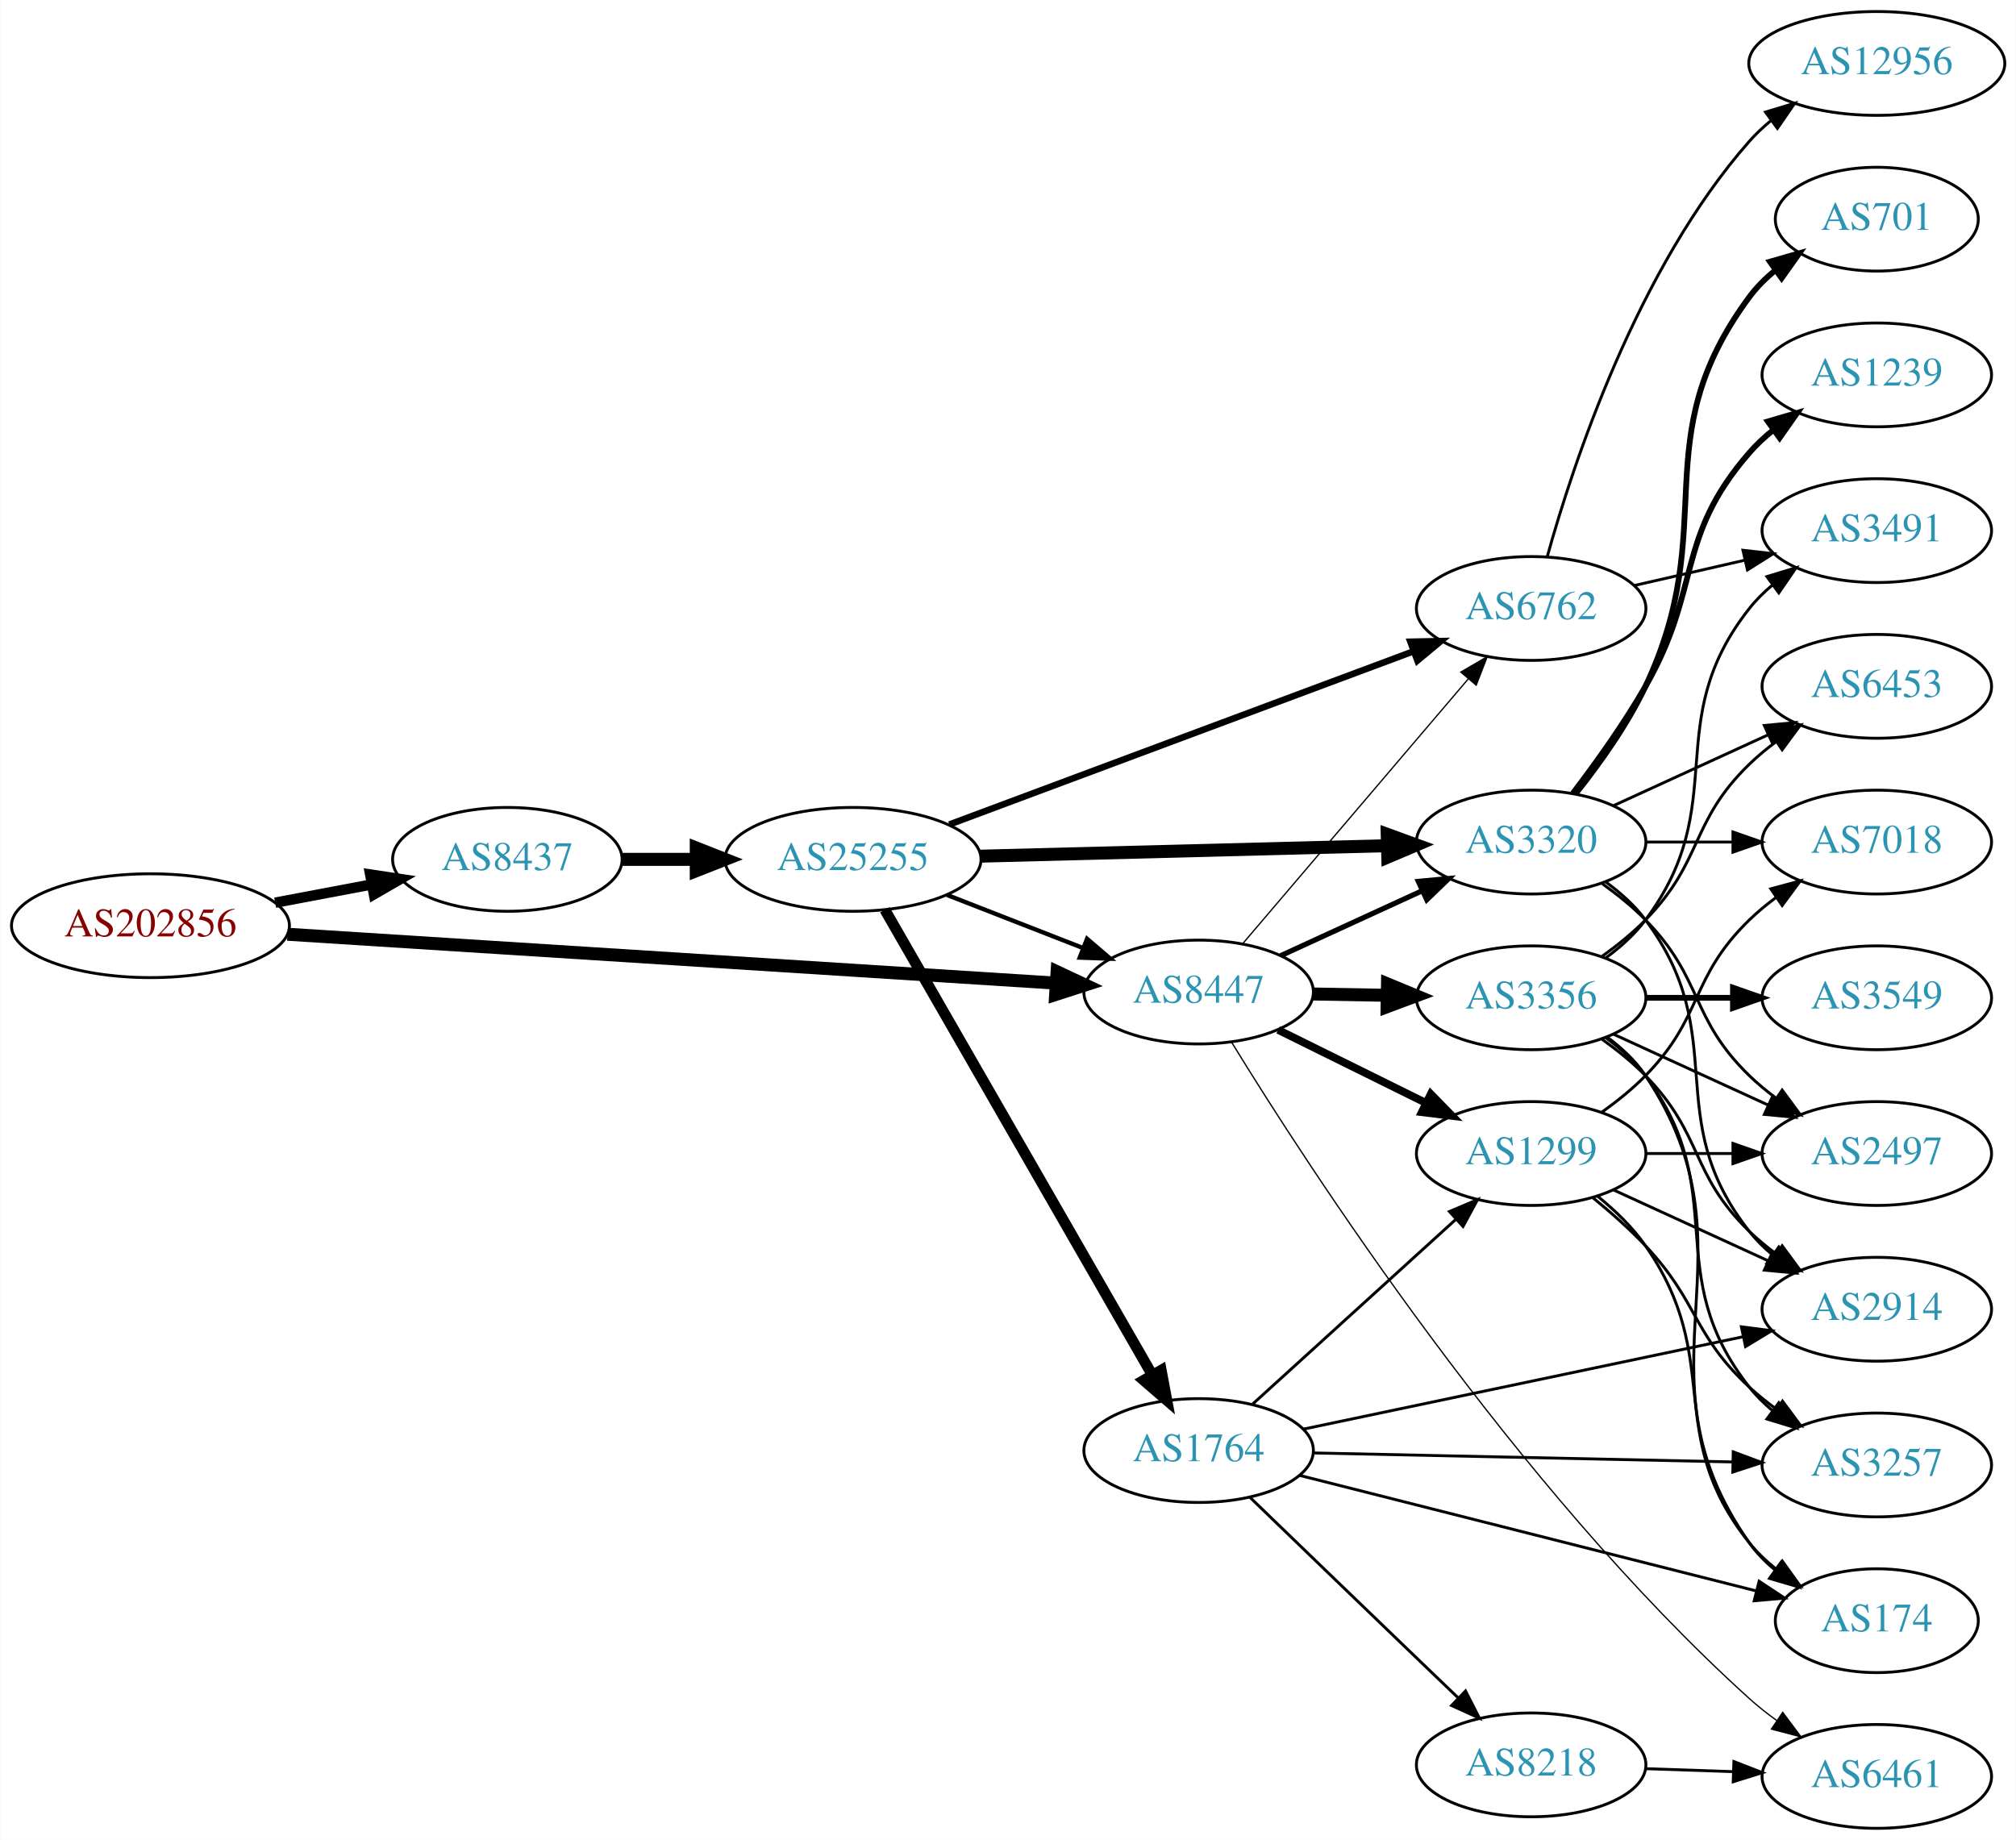
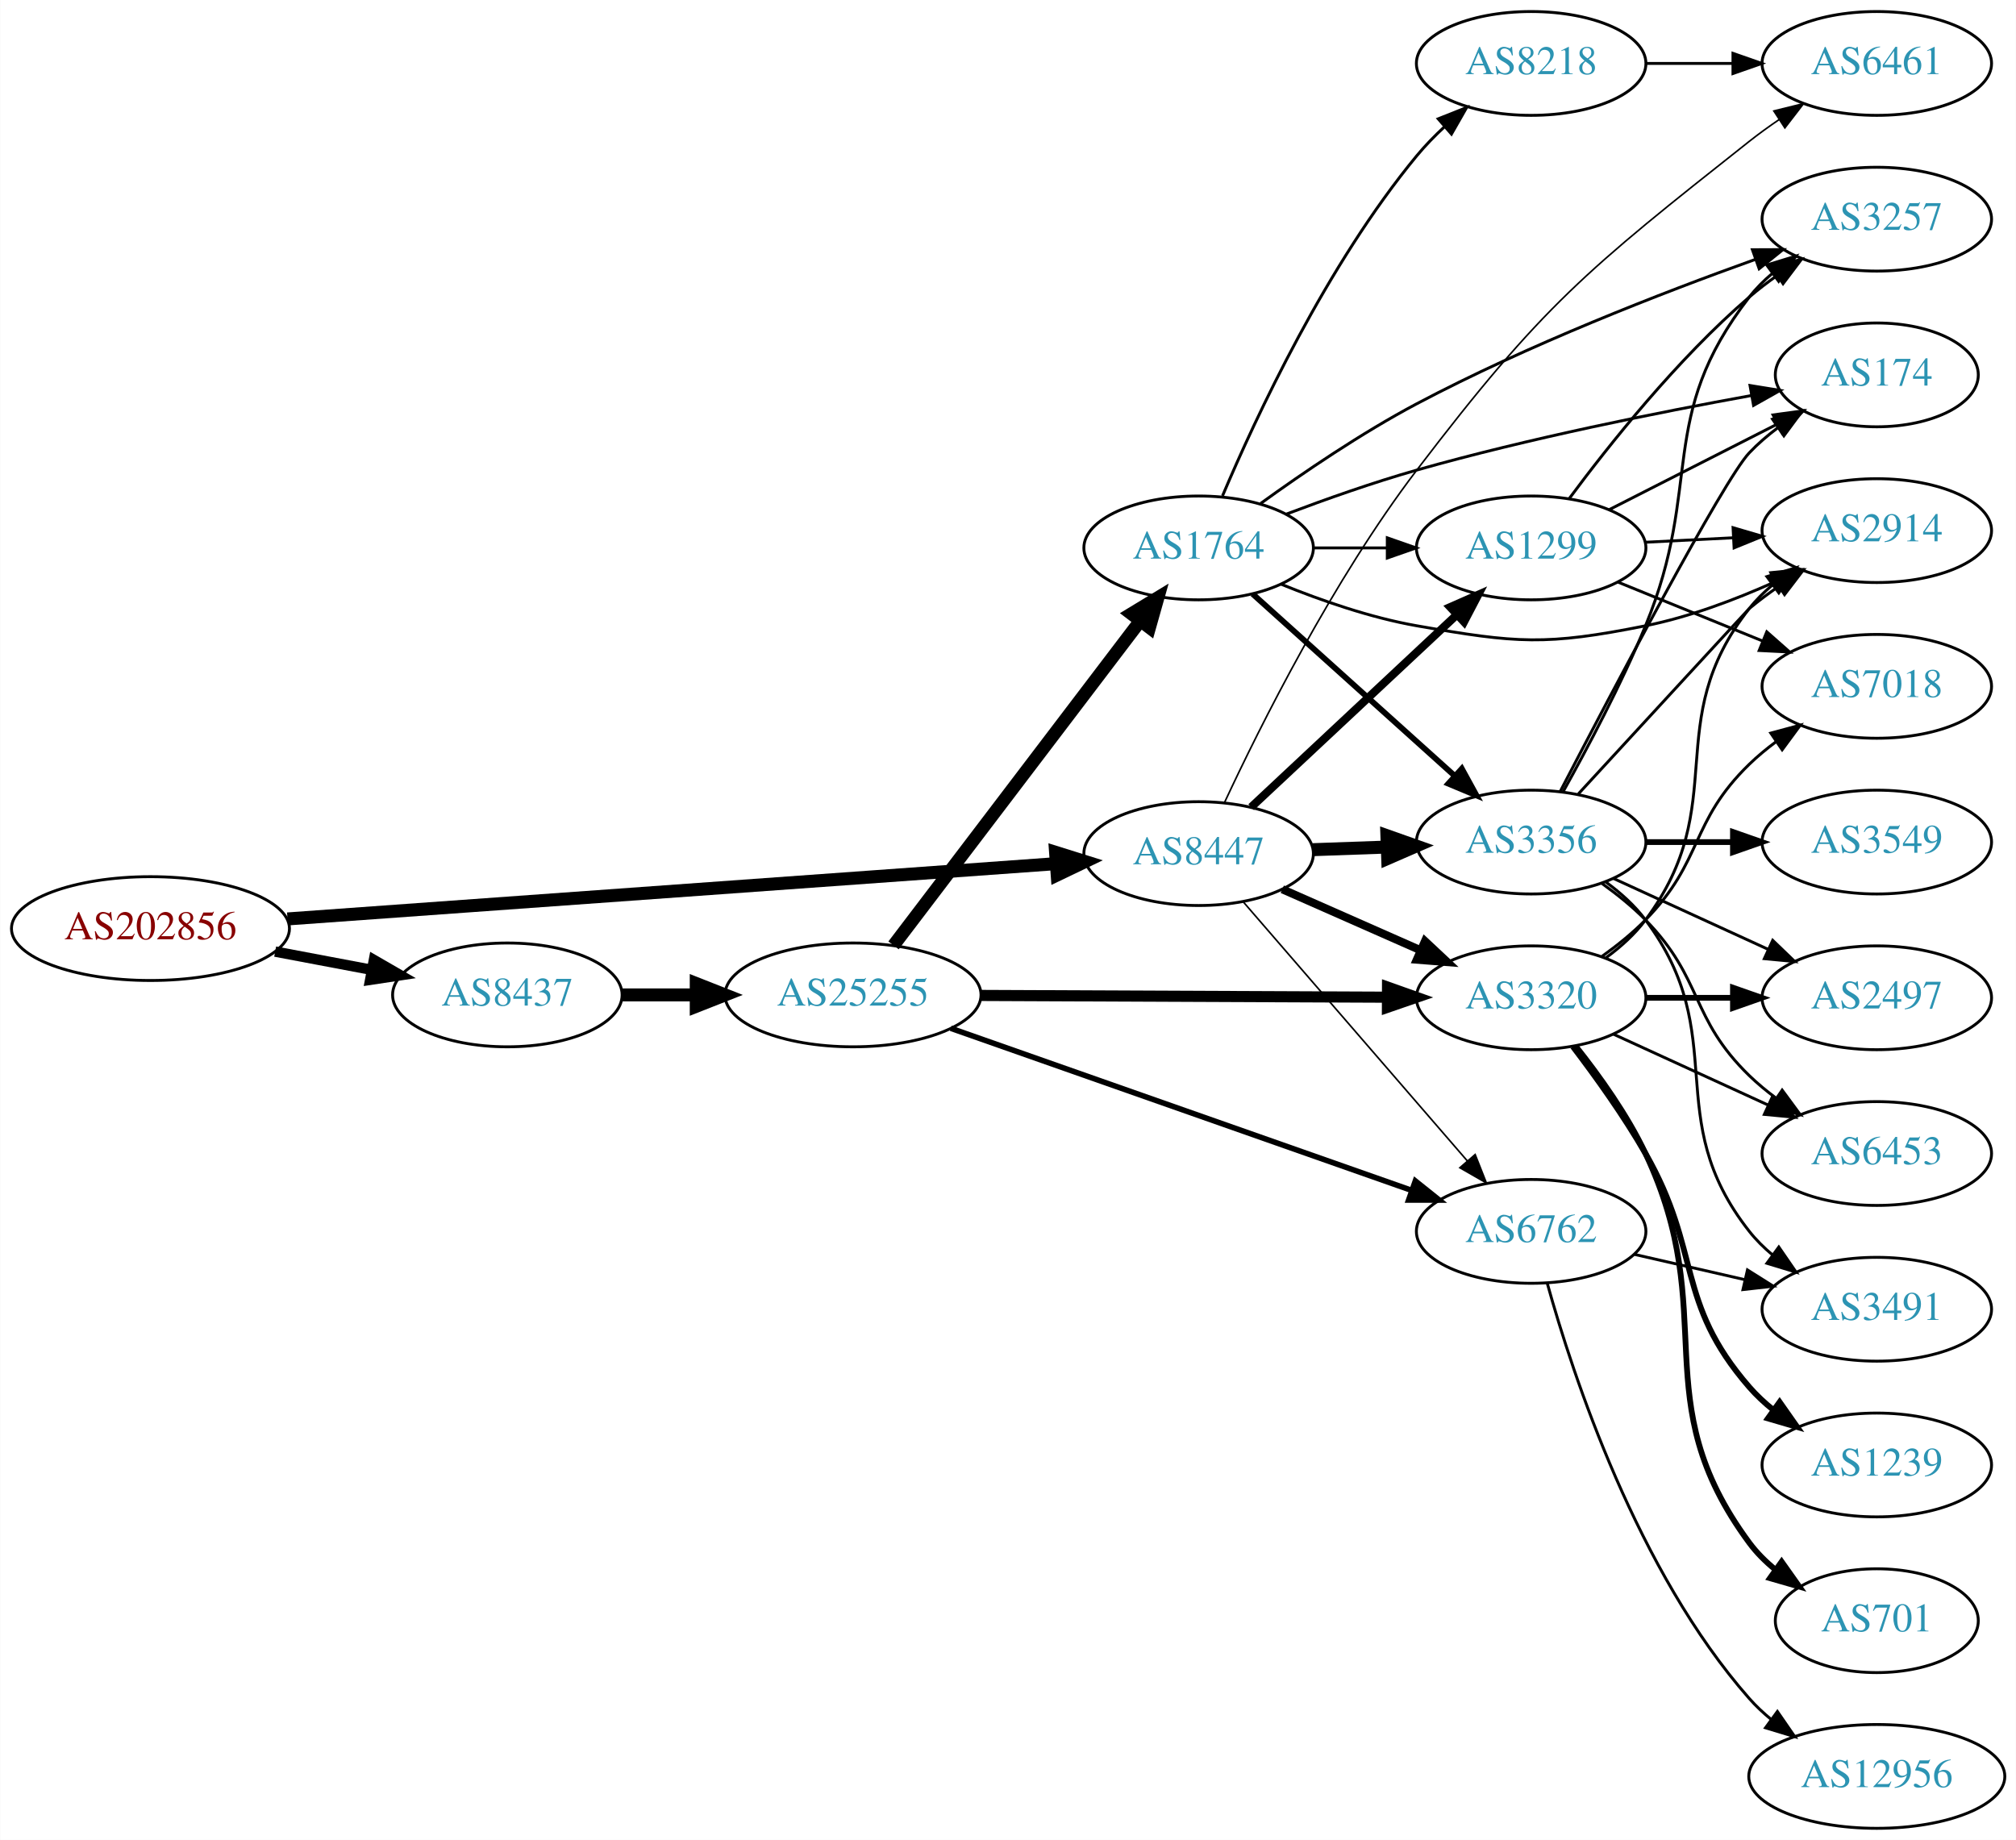
<svg xmlns="http://www.w3.org/2000/svg" xmlns:xlink="http://www.w3.org/1999/xlink" width="699pt" height="638pt" viewBox="0.00 0.00 698.85 638.00">
  <g id="graph0" class="graph" transform="scale(1 1) rotate(0) translate(4 634)">
    <polygon fill="white" stroke="none" points="-4,4 -4,-634 694.855,-634 694.855,4 -4,4" />
    <g id="node1" class="node">
      <g id="a_node1">
        <a xlink:href="/asn/202856" xlink:title="AS202856 ~ BENE GmbH [AT]">
-           <ellipse fill="#ffffff" stroke="black" cx="48.096" cy="-313" rx="48.192" ry="18" />
-           <text text-anchor="middle" x="48.096" y="-309.3" font-family="Times,serif" font-size="14.00" fill="#880000">AS202856</text>
+           <ellipse fill="#ffffff" stroke="black" cx="48.096" cy="-312" rx="48.192" ry="18" />
+           <text text-anchor="middle" x="48.096" y="-308.3" font-family="Times,serif" font-size="14.00" fill="#880000">AS202856</text>
        </a>
      </g>
    </g>
    <g id="node2" class="node">
      <g id="a_node2">
        <a xlink:href="/asn/8437" xlink:title="AS8437 ~ Hutchison Drei Austria GmbH [AT]">
-           <ellipse fill="#ffffff" stroke="black" cx="171.838" cy="-336" rx="39.794" ry="18" />
-           <text text-anchor="middle" x="171.838" y="-332.3" font-family="Times,serif" font-size="14.00" fill="#2c94b3">AS8437</text>
+           <ellipse fill="#ffffff" stroke="black" cx="171.838" cy="-289" rx="39.794" ry="18" />
+           <text text-anchor="middle" x="171.838" y="-285.3" font-family="Times,serif" font-size="14.00" fill="#2c94b3">AS8437</text>
        </a>
      </g>
    </g>
    <g id="edge1" class="edge">
-       <path fill="none" stroke="black" stroke-width="3.6" d="M91.334,-320.98C102.165,-323.026 113.868,-325.237 124.877,-327.317" />
-       <polygon fill="black" stroke="black" stroke-width="3.6" points="124.272,-330.764 134.748,-329.182 125.571,-323.886 124.272,-330.764" />
+       <path fill="none" stroke="black" stroke-width="3.6" d="M91.334,-304.02C102.165,-301.974 113.868,-299.763 124.877,-297.683" />
+       <polygon fill="black" stroke="black" stroke-width="3.6" points="125.571,-301.114 134.748,-295.818 124.272,-294.236 125.571,-301.114" />
    </g>
    <g id="node3" class="node">
      <g id="a_node3">
        <a xlink:href="/asn/8447" xlink:title="AS8447 ~ A1 Telekom Austria AG [AT]">
-           <ellipse fill="#ffffff" stroke="black" cx="411.523" cy="-290" rx="39.794" ry="18" />
-           <text text-anchor="middle" x="411.523" y="-286.3" font-family="Times,serif" font-size="14.00" fill="#2c94b3">AS8447</text>
+           <ellipse fill="#ffffff" stroke="black" cx="411.523" cy="-338" rx="39.794" ry="18" />
+           <text text-anchor="middle" x="411.523" y="-334.3" font-family="Times,serif" font-size="14.00" fill="#2c94b3">AS8447</text>
        </a>
      </g>
    </g>
    <g id="edge2" class="edge">
-       <path fill="none" stroke="black" stroke-width="4.5" d="M95.606,-310.04C164.246,-305.672 292.062,-297.538 361.896,-293.094" />
-       <polygon fill="black" stroke="black" stroke-width="4.5" points="362.446,-297.005 372.176,-292.44 361.946,-289.146 362.446,-297.005" />
+       <path fill="none" stroke="black" stroke-width="4.5" d="M95.606,-315.346C164.246,-320.284 292.062,-329.478 361.896,-334.502" />
+       <polygon fill="black" stroke="black" stroke-width="4.5" points="361.919,-338.451 372.176,-335.241 362.485,-330.596 361.919,-338.451" />
    </g>
    <g id="node4" class="node">
      <g id="a_node4">
        <a xlink:href="/asn/25255" xlink:title="AS25255 ~ ==&gt; TELE2 AUSTRIA &lt;== [AT]">
-           <ellipse fill="#ffffff" stroke="black" cx="291.681" cy="-336" rx="44.393" ry="18" />
-           <text text-anchor="middle" x="291.681" y="-332.3" font-family="Times,serif" font-size="14.00" fill="#2c94b3">AS25255</text>
+           <ellipse fill="#ffffff" stroke="black" cx="291.681" cy="-289" rx="44.393" ry="18" />
+           <text text-anchor="middle" x="291.681" y="-285.3" font-family="Times,serif" font-size="14.00" fill="#2c94b3">AS25255</text>
        </a>
      </g>
    </g>
    <g id="edge3" class="edge">
-       <path fill="none" stroke="black" stroke-width="4.5" d="M211.751,-336C219.853,-336 228.528,-336 237.055,-336" />
-       <polygon fill="black" stroke="black" stroke-width="4.5" points="237.332,-339.938 247.332,-336 237.332,-332.063 237.332,-339.938" />
+       <path fill="none" stroke="black" stroke-width="4.5" d="M211.751,-289C219.853,-289 228.528,-289 237.055,-289" />
+       <polygon fill="black" stroke="black" stroke-width="4.5" points="237.332,-292.938 247.332,-289 237.332,-285.063 237.332,-292.938" />
    </g>
    <g id="node6" class="node">
      <g id="a_node6">
        <a xlink:href="/asn/3320" xlink:title="AS3320 ~ DTAG [DE]">
-           <ellipse fill="#ffffff" stroke="black" cx="526.816" cy="-342" rx="39.794" ry="18" />
-           <text text-anchor="middle" x="526.816" y="-338.3" font-family="Times,serif" font-size="14.00" fill="#2c94b3">AS3320</text>
-         </a>
-       </g>
-     </g>
-     <g id="edge23" class="edge">
-       <path fill="none" stroke="black" stroke-width="1.8" d="M439.948,-302.588C454.729,-309.372 473.165,-317.834 489.161,-325.176" />
-       <polygon fill="black" stroke="black" stroke-width="1.8" points="487.702,-328.357 498.251,-329.348 490.622,-321.995 487.702,-328.357" />
+           <ellipse fill="#ffffff" stroke="black" cx="526.816" cy="-288" rx="39.794" ry="18" />
+           <text text-anchor="middle" x="526.816" y="-284.3" font-family="Times,serif" font-size="14.00" fill="#2c94b3">AS3320</text>
+         </a>
+       </g>
+     </g>
+     <g id="edge31" class="edge">
+       <path fill="none" stroke="black" stroke-width="2.812" d="M440.528,-325.64C454.962,-319.27 472.763,-311.414 488.362,-304.53" />
+       <polygon fill="black" stroke="black" stroke-width="2.812" points="490.005,-307.63 497.741,-300.391 487.179,-301.226 490.005,-307.63" />
    </g>
    <g id="node7" class="node">
      <g id="a_node7">
        <a xlink:href="/asn/6762" xlink:title="AS6762 ~ TELECOM ITALIA SPARKLE S.p.A. [IT]">
-           <ellipse fill="#ffffff" stroke="black" cx="526.816" cy="-423" rx="39.794" ry="18" />
-           <text text-anchor="middle" x="526.816" y="-419.3" font-family="Times,serif" font-size="14.00" fill="#2c94b3">AS6762</text>
-         </a>
-       </g>
-     </g>
-     <g id="edge22" class="edge">
-       <path fill="none" stroke="black" stroke-width="0.45" d="M426.872,-306.845C446.621,-330.029 482.307,-371.923 504.993,-398.555" />
-       <polygon fill="black" stroke="black" stroke-width="0.45" points="502.435,-400.949 511.584,-406.292 507.764,-396.41 502.435,-400.949" />
-     </g>
-     <g id="node10" class="node">
-       <g id="a_node10">
+           <ellipse fill="#ffffff" stroke="black" cx="526.816" cy="-207" rx="39.794" ry="18" />
+           <text text-anchor="middle" x="526.816" y="-203.3" font-family="Times,serif" font-size="14.00" fill="#2c94b3">AS6762</text>
+         </a>
+       </g>
+     </g>
+     <g id="edge33" class="edge">
+       <path fill="none" stroke="black" stroke-width="0.562" d="M427.102,-321.142C446.817,-298.347 482.104,-257.544 504.714,-231.4" />
+       <polygon fill="black" stroke="black" stroke-width="0.562" points="507.399,-233.646 511.293,-223.793 502.104,-229.067 507.399,-233.646" />
+     </g>
+     <g id="node9" class="node">
+       <g id="a_node9">
+         <a xlink:href="/asn/3356" xlink:title="AS3356 ~ Level 3 Parent, LLC [US]">
+           <ellipse fill="#ffffff" stroke="black" cx="526.816" cy="-342" rx="39.794" ry="18" />
+           <text text-anchor="middle" x="526.816" y="-338.3" font-family="Times,serif" font-size="14.00" fill="#2c94b3">AS3356</text>
+         </a>
+       </g>
+     </g>
+     <g id="edge29" class="edge">
+       <path fill="none" stroke="black" stroke-width="4.5" d="M451.195,-339.365C459.398,-339.655 468.162,-339.964 476.694,-340.266" />
+       <polygon fill="black" stroke="black" stroke-width="4.5" points="476.801,-344.209 486.934,-340.627 477.079,-336.339 476.801,-344.209" />
+     </g>
+     <g id="node12" class="node">
+       <g id="a_node12">
        <a xlink:href="/asn/1299" xlink:title="AS1299 ~ Telia Carrier [EU]">
-           <ellipse fill="#ffffff" stroke="black" cx="526.816" cy="-234" rx="39.794" ry="18" />
-           <text text-anchor="middle" x="526.816" y="-230.3" font-family="Times,serif" font-size="14.00" fill="#2c94b3">AS1299</text>
-         </a>
-       </g>
-     </g>
-     <g id="edge21" class="edge">
-       <path fill="none" stroke="black" stroke-width="2.7" d="M439.085,-276.87C454.284,-269.358 473.554,-259.833 490.067,-251.67" />
-       <polygon fill="black" stroke="black" stroke-width="2.7" points="492.007,-254.616 499.42,-247.047 488.905,-248.341 492.007,-254.616" />
-     </g>
-     <g id="node18" class="node">
-       <g id="a_node18">
+           <ellipse fill="#ffffff" stroke="black" cx="526.816" cy="-444" rx="39.794" ry="18" />
+           <text text-anchor="middle" x="526.816" y="-440.3" font-family="Times,serif" font-size="14.00" fill="#2c94b3">AS1299</text>
+         </a>
+       </g>
+     </g>
+     <g id="edge30" class="edge">
+       <path fill="none" stroke="black" stroke-width="2.812" d="M429.73,-354.099C448.695,-371.843 479.368,-400.542 500.947,-420.732" />
+       <polygon fill="black" stroke="black" stroke-width="2.812" points="498.754,-423.473 508.447,-427.749 503.536,-418.361 498.754,-423.473" />
+     </g>
+     <g id="node22" class="node">
+       <g id="a_node22">
        <a xlink:href="/asn/6461" xlink:title="AS6461 ~ Zayo Bandwidth [US]">
-           <ellipse fill="#ffffff" stroke="black" cx="646.659" cy="-18" rx="39.794" ry="18" />
-           <text text-anchor="middle" x="646.659" y="-14.3" font-family="Times,serif" font-size="14.00" fill="#2c94b3">AS6461</text>
-         </a>
-       </g>
-     </g>
-     <g id="edge24" class="edge">
-       <path fill="none" stroke="black" stroke-width="0.45" d="M422.96,-272.581C449.115,-229.939 521.213,-118.444 602.463,-45 605.405,-42.341 608.641,-39.784 611.979,-37.377" />
-       <polygon fill="black" stroke="black" stroke-width="0.45" points="614.035,-40.213 620.375,-31.724 610.125,-34.406 614.035,-40.213" />
-     </g>
-     <g id="node19" class="node">
-       <g id="a_node19">
-         <a xlink:href="/asn/3356" xlink:title="AS3356 ~ Level 3 Parent, LLC [US]">
-           <ellipse fill="#ffffff" stroke="black" cx="526.816" cy="-288" rx="39.794" ry="18" />
-           <text text-anchor="middle" x="526.816" y="-284.3" font-family="Times,serif" font-size="14.00" fill="#2c94b3">AS3356</text>
-         </a>
-       </g>
-     </g>
-     <g id="edge20" class="edge">
-       <path fill="none" stroke="black" stroke-width="4.5" d="M451.195,-289.317C459.398,-289.172 468.162,-289.018 476.694,-288.867" />
-       <polygon fill="black" stroke="black" stroke-width="4.5" points="477.005,-292.8 486.934,-288.686 476.866,-284.926 477.005,-292.8" />
-     </g>
-     <g id="edge7" class="edge">
-       <path fill="none" stroke="black" stroke-width="1.5" d="M324.26,-323.673C338.689,-318.04 355.929,-311.311 371.19,-305.354" />
-       <polygon fill="black" stroke="black" stroke-width="1.5" points="372.841,-308.466 380.884,-301.57 370.296,-301.946 372.841,-308.466" />
+           <ellipse fill="#ffffff" stroke="black" cx="646.659" cy="-612" rx="39.794" ry="18" />
+           <text text-anchor="middle" x="646.659" y="-608.3" font-family="Times,serif" font-size="14.00" fill="#2c94b3">AS6461</text>
+         </a>
+       </g>
+     </g>
+     <g id="edge32" class="edge">
+       <path fill="none" stroke="black" stroke-width="0.562" d="M420.509,-355.743C432.832,-382.18 458.118,-432.883 487.17,-471 530.851,-528.313 545.944,-540.296 602.463,-585 605.74,-587.592 609.279,-590.147 612.872,-592.591" />
+       <polygon fill="black" stroke="black" stroke-width="0.562" points="610.965,-595.526 621.253,-598.054 614.787,-589.661 610.965,-595.526" />
    </g>
    <g id="node5" class="node">
      <g id="a_node5">
        <a xlink:href="/asn/1764" xlink:title="AS1764 ~ NEXTLAYER-AS [AT]">
-           <ellipse fill="#ffffff" stroke="black" cx="411.523" cy="-131" rx="39.794" ry="18" />
-           <text text-anchor="middle" x="411.523" y="-127.3" font-family="Times,serif" font-size="14.00" fill="#2c94b3">AS1764</text>
+           <ellipse fill="#ffffff" stroke="black" cx="411.523" cy="-444" rx="39.794" ry="18" />
+           <text text-anchor="middle" x="411.523" y="-440.3" font-family="Times,serif" font-size="14.00" fill="#2c94b3">AS1764</text>
        </a>
      </g>
    </g>
    <g id="edge4" class="edge">
-       <path fill="none" stroke="black" stroke-width="3.75" d="M302.728,-318.522C323.426,-282.515 370.923,-199.888 395.371,-157.358" />
-       <polygon fill="black" stroke="black" stroke-width="3.75" points="398.552,-158.848 400.501,-148.434 392.483,-155.359 398.552,-158.848" />
+       <path fill="none" stroke="black" stroke-width="4.5" d="M305.742,-306.18C326.447,-333.414 366.925,-386.654 391.059,-418.399" />
+       <polygon fill="black" stroke="black" stroke-width="4.5" points="388.216,-421.166 397.403,-426.743 394.485,-416.399 388.216,-421.166" />
    </g>
    <g id="edge5" class="edge">
-       <path fill="none" stroke="black" stroke-width="4.5" d="M335.985,-337.114C375.924,-338.142 435.159,-339.667 476.813,-340.739" />
-       <polygon fill="black" stroke="black" stroke-width="4.5" points="476.904,-344.68 487.002,-341.001 477.107,-336.808 476.904,-344.68" />
+       <path fill="none" stroke="black" stroke-width="3.857" d="M335.985,-288.814C375.924,-288.643 435.159,-288.389 476.813,-288.21" />
+       <polygon fill="black" stroke="black" stroke-width="3.857" points="477.018,-291.709 487.002,-288.166 476.988,-284.71 477.018,-291.709" />
    </g>
    <g id="edge6" class="edge">
-       <path fill="none" stroke="black" stroke-width="2.25" d="M325.097,-348.097C367.176,-363.8 440.582,-391.193 486.002,-408.142" />
-       <polygon fill="black" stroke="black" stroke-width="2.25" points="484.932,-411.479 495.524,-411.696 487.379,-404.921 484.932,-411.479" />
+       <path fill="none" stroke="black" stroke-width="1.929" d="M325.589,-277.425C367.568,-262.66 440.144,-237.133 485.429,-221.205" />
+       <polygon fill="black" stroke="black" stroke-width="1.929" points="486.661,-224.482 494.934,-217.862 484.339,-217.879 486.661,-224.482" />
    </g>
    <g id="node8" class="node">
      <g id="a_node8">
+         <a xlink:href="/asn/2914" xlink:title="AS2914 ~ NTT America, Inc. [US]">
+           <ellipse fill="#ffffff" stroke="black" cx="646.659" cy="-450" rx="39.794" ry="18" />
+           <text text-anchor="middle" x="646.659" y="-446.3" font-family="Times,serif" font-size="14.00" fill="#2c94b3">AS2914</text>
+         </a>
+       </g>
+     </g>
+     <g id="edge7" class="edge">
+       <path fill="none" stroke="black" d="M440.248,-431.369C454.041,-425.764 471.152,-419.808 487.17,-417 521.882,-410.915 531.906,-410.088 566.463,-417 581.624,-420.032 597.511,-426.032 611.043,-432.093" />
+       <polygon fill="black" stroke="black" points="609.894,-435.419 620.436,-436.476 612.854,-429.075 609.894,-435.419" />
+     </g>
+     <g id="edge8" class="edge">
+       <path fill="none" stroke="black" stroke-width="2" d="M430.225,-428.062C449.07,-411.096 479.061,-384.095 500.422,-364.863" />
+       <polygon fill="black" stroke="black" stroke-width="2" points="502.774,-367.454 507.864,-358.162 498.091,-362.252 502.774,-367.454" />
+     </g>
+     <g id="node10" class="node">
+       <g id="a_node10">
        <a xlink:href="/asn/174" xlink:title="AS174 ~ Cogent Communications [US]">
-           <ellipse fill="#ffffff" stroke="black" cx="646.659" cy="-72" rx="35.194" ry="18" />
-           <text text-anchor="middle" x="646.659" y="-68.3" font-family="Times,serif" font-size="14.00" fill="#2c94b3">AS174</text>
-         </a>
-       </g>
-     </g>
-     <g id="edge8" class="edge">
-       <path fill="none" stroke="black" d="M446.423,-122.421C488.455,-111.784 560.032,-93.67 604.981,-82.294" />
-       <polygon fill="black" stroke="black" points="605.862,-85.682 614.698,-79.835 604.145,-78.896 605.862,-85.682" />
-     </g>
-     <g id="node9" class="node">
-       <g id="a_node9">
-         <a xlink:href="/asn/8218" xlink:title="AS8218 ~ legacy Neotelecoms [FR]">
-           <ellipse fill="#ffffff" stroke="black" cx="526.816" cy="-22" rx="39.794" ry="18" />
-           <text text-anchor="middle" x="526.816" y="-18.3" font-family="Times,serif" font-size="14.00" fill="#2c94b3">AS8218</text>
+           <ellipse fill="#ffffff" stroke="black" cx="646.659" cy="-504" rx="35.194" ry="18" />
+           <text text-anchor="middle" x="646.659" y="-500.3" font-family="Times,serif" font-size="14.00" fill="#2c94b3">AS174</text>
        </a>
      </g>
    </g>
    <g id="edge9" class="edge">
-       <path fill="none" stroke="black" d="M429.404,-114.683C444.522,-100.078 467.306,-78.088 487.17,-59 491.829,-54.523 496.809,-49.747 501.592,-45.165" />
-       <polygon fill="black" stroke="black" points="504.069,-47.639 508.872,-38.196 499.228,-42.583 504.069,-47.639" />
-     </g>
-     <g id="edge10" class="edge">
-       <path fill="none" stroke="black" d="M430.225,-147.094C449.181,-164.328 479.414,-191.814 500.798,-211.255" />
-       <polygon fill="black" stroke="black" points="498.485,-213.882 508.238,-218.019 503.194,-208.703 498.485,-213.882" />
+       <path fill="none" stroke="black" d="M441.993,-455.752C455.599,-460.893 472.054,-466.716 487.17,-471 525.965,-481.995 571.056,-491.031 603.2,-496.851" />
+       <polygon fill="black" stroke="black" points="602.698,-500.316 613.157,-498.625 603.927,-493.425 602.698,-500.316" />
    </g>
    <g id="node11" class="node">
      <g id="a_node11">
-         <a xlink:href="/asn/2914" xlink:title="AS2914 ~ NTT America, Inc. [US]">
+         <a xlink:href="/asn/8218" xlink:title="AS8218 ~ legacy Neotelecoms [FR]">
+           <ellipse fill="#ffffff" stroke="black" cx="526.816" cy="-612" rx="39.794" ry="18" />
+           <text text-anchor="middle" x="526.816" y="-608.3" font-family="Times,serif" font-size="14.00" fill="#2c94b3">AS8218</text>
+         </a>
+       </g>
+     </g>
+     <g id="edge10" class="edge">
+       <path fill="none" stroke="black" d="M419.802,-462.049C431.389,-489.415 455.944,-542.212 487.17,-580 490.057,-583.494 493.367,-586.889 496.808,-590.082" />
+       <polygon fill="black" stroke="black" points="494.594,-592.795 504.44,-596.708 499.183,-587.509 494.594,-592.795" />
+     </g>
+     <g id="edge11" class="edge">
+       <path fill="none" stroke="black" d="M451.195,-444C459.398,-444 468.162,-444 476.694,-444" />
+       <polygon fill="black" stroke="black" points="476.934,-447.5 486.934,-444 476.933,-440.5 476.934,-447.5" />
+     </g>
+     <g id="node13" class="node">
+       <g id="a_node13">
+         <a xlink:href="/asn/3257" xlink:title="AS3257 ~ GTT [DE]">
+           <ellipse fill="#ffffff" stroke="black" cx="646.659" cy="-558" rx="39.794" ry="18" />
+           <text text-anchor="middle" x="646.659" y="-554.3" font-family="Times,serif" font-size="14.00" fill="#2c94b3">AS3257</text>
+         </a>
+       </g>
+     </g>
+     <g id="edge12" class="edge">
+       <path fill="none" stroke="black" d="M433.04,-459.427C447.648,-469.985 468.009,-483.854 487.17,-494 525.552,-514.324 571.85,-532.328 604.467,-544.022" />
+       <polygon fill="black" stroke="black" points="603.532,-547.403 614.127,-547.444 605.87,-540.805 603.532,-547.403" />
+     </g>
+     <g id="edge25" class="edge">
+       <path fill="none" stroke="black" d="M552.747,-301.882C557.823,-305.611 562.741,-310.016 566.463,-315 596.734,-355.542 571.164,-383.246 602.463,-423 604.788,-425.953 607.531,-428.67 610.49,-431.147" />
+       <polygon fill="black" stroke="black" points="608.55,-434.064 618.687,-437.145 612.683,-428.415 608.55,-434.064" />
+     </g>
+     <g id="node16" class="node">
+       <g id="a_node16">
+         <a xlink:href="/asn/6453" xlink:title="AS6453 ~ TATA COMMUNICATIONS (AMERICA) INC [US]">
+           <ellipse fill="#ffffff" stroke="black" cx="646.659" cy="-234" rx="39.794" ry="18" />
+           <text text-anchor="middle" x="646.659" y="-230.3" font-family="Times,serif" font-size="14.00" fill="#2c94b3">AS6453</text>
+         </a>
+       </g>
+     </g>
+     <g id="edge21" class="edge">
+       <path fill="none" stroke="black" d="M555.445,-275.339C571.402,-268.027 591.672,-258.739 608.955,-250.819" />
+       <polygon fill="black" stroke="black" points="610.57,-253.929 618.203,-246.581 607.654,-247.565 610.57,-253.929" />
+     </g>
+     <g id="node17" class="node">
+       <g id="a_node17">
+         <a xlink:href="/asn/2497" xlink:title="AS2497 ~ Internet Initiative Japan Inc. [JP]">
+           <ellipse fill="#ffffff" stroke="black" cx="646.659" cy="-288" rx="39.794" ry="18" />
+           <text text-anchor="middle" x="646.659" y="-284.3" font-family="Times,serif" font-size="14.00" fill="#2c94b3">AS2497</text>
+         </a>
+       </g>
+     </g>
+     <g id="edge22" class="edge">
+       <path fill="none" stroke="black" stroke-width="2" d="M566.729,-288C576.282,-288 586.632,-288 596.594,-288" />
+       <polygon fill="black" stroke="black" stroke-width="2" points="596.787,-291.5 606.787,-288 596.787,-284.5 596.787,-291.5" />
+     </g>
+     <g id="node18" class="node">
+       <g id="a_node18">
+         <a xlink:href="/asn/1239" xlink:title="AS1239 ~ Sprint [US]">
+           <ellipse fill="#ffffff" stroke="black" cx="646.659" cy="-126" rx="39.794" ry="18" />
+           <text text-anchor="middle" x="646.659" y="-122.3" font-family="Times,serif" font-size="14.00" fill="#2c94b3">AS1239</text>
+         </a>
+       </g>
+     </g>
+     <g id="edge20" class="edge">
+       <path fill="none" stroke="black" stroke-width="2" d="M541.277,-271.087C549.17,-260.73 559.02,-247.008 566.463,-234 586.027,-199.806 576.629,-182.742 602.463,-153 604.927,-150.162 607.764,-147.523 610.782,-145.094" />
+       <polygon fill="black" stroke="black" stroke-width="2" points="612.969,-147.833 619.06,-139.164 608.892,-142.142 612.969,-147.833" />
+     </g>
+     <g id="node19" class="node">
+       <g id="a_node19">
+         <a xlink:href="/asn/7018" xlink:title="AS7018 ~ AT&amp;T Services, Inc. [US]">
+           <ellipse fill="#ffffff" stroke="black" cx="646.659" cy="-396" rx="39.794" ry="18" />
+           <text text-anchor="middle" x="646.659" y="-392.3" font-family="Times,serif" font-size="14.00" fill="#2c94b3">AS7018</text>
+         </a>
+       </g>
+     </g>
+     <g id="edge23" class="edge">
+       <path fill="none" stroke="black" d="M551.41,-302.389C556.666,-306.148 561.998,-310.437 566.463,-315 586.635,-335.617 581.769,-348.906 602.463,-369 605.308,-371.763 608.482,-374.386 611.782,-376.834" />
+       <polygon fill="black" stroke="black" points="609.898,-379.786 620.129,-382.538 613.847,-374.006 609.898,-379.786" />
+     </g>
+     <g id="node20" class="node">
+       <g id="a_node20">
+         <a xlink:href="/asn/701" xlink:title="AS701 ~ UUNET [US]">
+           <ellipse fill="#ffffff" stroke="black" cx="646.659" cy="-72" rx="35.194" ry="18" />
+           <text text-anchor="middle" x="646.659" y="-68.3" font-family="Times,serif" font-size="14.00" fill="#2c94b3">AS701</text>
+         </a>
+       </g>
+     </g>
+     <g id="edge24" class="edge">
+       <path fill="none" stroke="black" stroke-width="2" d="M542.416,-271.009C550.504,-260.845 560.165,-247.345 566.463,-234 592.962,-177.841 565.559,-148.941 602.463,-99 605.005,-95.559 608.129,-92.455 611.524,-89.682" />
+       <polygon fill="black" stroke="black" stroke-width="2" points="613.663,-92.456 619.791,-83.814 609.611,-86.748 613.663,-92.456" />
+     </g>
+     <g id="node15" class="node">
+       <g id="a_node15">
+         <a xlink:href="/asn/3491" xlink:title="AS3491 ~ PCCW Global, Inc. [US]">
          <ellipse fill="#ffffff" stroke="black" cx="646.659" cy="-180" rx="39.794" ry="18" />
-           <text text-anchor="middle" x="646.659" y="-176.3" font-family="Times,serif" font-size="14.00" fill="#2c94b3">AS2914</text>
-         </a>
-       </g>
-     </g>
-     <g id="edge11" class="edge">
-       <path fill="none" stroke="black" d="M447.678,-138.389C488.392,-146.946 555.572,-161.066 600.218,-170.449" />
-       <polygon fill="black" stroke="black" points="599.711,-173.919 610.217,-172.551 601.151,-167.069 599.711,-173.919" />
-     </g>
-     <g id="node12" class="node">
-       <g id="a_node12">
-         <a xlink:href="/asn/3257" xlink:title="AS3257 ~ GTT [DE]">
-           <ellipse fill="#ffffff" stroke="black" cx="646.659" cy="-126" rx="39.794" ry="18" />
-           <text text-anchor="middle" x="646.659" y="-122.3" font-family="Times,serif" font-size="14.00" fill="#2c94b3">AS3257</text>
-         </a>
-       </g>
-     </g>
-     <g id="edge12" class="edge">
-       <path fill="none" stroke="black" d="M451.282,-130.169C491.199,-129.313 553.517,-127.976 596.788,-127.048" />
-       <polygon fill="black" stroke="black" points="596.884,-130.547 606.807,-126.833 596.734,-123.549 596.884,-130.547" />
-     </g>
-     <g id="edge18" class="edge">
+           <text text-anchor="middle" x="646.659" y="-176.3" font-family="Times,serif" font-size="14.00" fill="#2c94b3">AS3491</text>
+         </a>
+       </g>
+     </g>
+     <g id="edge26" class="edge">
+       <path fill="none" stroke="black" d="M562.535,-199.045C574.535,-196.296 588.156,-193.175 600.849,-190.267" />
+       <polygon fill="black" stroke="black" points="601.815,-193.636 610.78,-187.991 600.251,-186.813 601.815,-193.636" />
+     </g>
+     <g id="node21" class="node">
+       <g id="a_node21">
+         <a xlink:href="/asn/12956" xlink:title="AS12956 ~ TELXIUS [ES]">
+           <ellipse fill="#ffffff" stroke="black" cx="646.659" cy="-18" rx="44.393" ry="18" />
+           <text text-anchor="middle" x="646.659" y="-14.3" font-family="Times,serif" font-size="14.00" fill="#2c94b3">AS12956</text>
+         </a>
+       </g>
+     </g>
+     <g id="edge27" class="edge">
+       <path fill="none" stroke="black" d="M532.389,-189.054C541.295,-157.005 563.579,-89.158 602.463,-45 604.753,-42.399 607.354,-39.962 610.118,-37.699" />
+       <polygon fill="black" stroke="black" points="612.197,-40.514 618.211,-31.792 608.07,-34.86 612.197,-40.514" />
+     </g>
+     <g id="edge15" class="edge">
+       <path fill="none" stroke="black" d="M543.176,-358.694C564.903,-382.306 602.046,-422.655 602.463,-423 605.679,-425.668 609.179,-428.27 612.75,-430.741" />
+       <polygon fill="black" stroke="black" points="610.828,-433.666 621.106,-436.236 614.674,-427.817 610.828,-433.666" />
+     </g>
+     <g id="edge14" class="edge">
+       <path fill="none" stroke="black" d="M536.844,-359.464C554.673,-393.778 593.458,-467.5 602.463,-477 605.406,-480.105 608.779,-483.001 612.315,-485.655" />
+       <polygon fill="black" stroke="black" points="610.5,-488.654 620.734,-491.397 614.444,-482.871 610.5,-488.654" />
+     </g>
+     <g id="edge19" class="edge">
+       <path fill="none" stroke="black" d="M537.901,-359.478C546.262,-374.428 558.092,-396.685 566.463,-417 586.704,-466.126 569.927,-488.993 602.463,-531 604.764,-533.972 607.492,-536.701 610.441,-539.186" />
+       <polygon fill="black" stroke="black" points="608.492,-542.097 618.624,-545.194 612.635,-536.454 608.492,-542.097" />
+     </g>
+     <g id="node14" class="node">
+       <g id="a_node14">
+         <a xlink:href="/asn/3549" xlink:title="AS3549 ~ Level 3 Parent, LLC [US]">
+           <ellipse fill="#ffffff" stroke="black" cx="646.659" cy="-342" rx="39.794" ry="18" />
+           <text text-anchor="middle" x="646.659" y="-338.3" font-family="Times,serif" font-size="14.00" fill="#2c94b3">AS3549</text>
+         </a>
+       </g>
+     </g>
+     <g id="edge13" class="edge">
+       <path fill="none" stroke="black" stroke-width="2" d="M566.729,-342C576.282,-342 586.632,-342 596.594,-342" />
+       <polygon fill="black" stroke="black" stroke-width="2" points="596.787,-345.5 606.787,-342 596.787,-338.5 596.787,-345.5" />
+     </g>
+     <g id="edge16" class="edge">
      <path fill="none" stroke="black" d="M552.747,-328.118C557.823,-324.389 562.741,-319.984 566.463,-315 596.734,-274.458 571.164,-246.754 602.463,-207 604.788,-204.047 607.531,-201.33 610.49,-198.853" />
      <polygon fill="black" stroke="black" points="612.683,-201.585 618.687,-192.855 608.55,-195.936 612.683,-201.585" />
    </g>
-     <g id="node13" class="node">
-       <g id="a_node13">
-         <a xlink:href="/asn/6453" xlink:title="AS6453 ~ TATA COMMUNICATIONS (AMERICA) INC [US]">
-           <ellipse fill="#ffffff" stroke="black" cx="646.659" cy="-396" rx="39.794" ry="18" />
-           <text text-anchor="middle" x="646.659" y="-392.3" font-family="Times,serif" font-size="14.00" fill="#2c94b3">AS6453</text>
-         </a>
-       </g>
-     </g>
-     <g id="edge13" class="edge">
-       <path fill="none" stroke="black" d="M555.445,-354.661C571.402,-361.973 591.672,-371.261 608.955,-379.181" />
-       <polygon fill="black" stroke="black" points="607.654,-382.435 618.203,-383.419 610.57,-376.071 607.654,-382.435" />
-     </g>
-     <g id="node14" class="node">
-       <g id="a_node14">
-         <a xlink:href="/asn/2497" xlink:title="AS2497 ~ Internet Initiative Japan Inc. [JP]">
-           <ellipse fill="#ffffff" stroke="black" cx="646.659" cy="-234" rx="39.794" ry="18" />
-           <text text-anchor="middle" x="646.659" y="-230.3" font-family="Times,serif" font-size="14.00" fill="#2c94b3">AS2497</text>
-         </a>
-       </g>
-     </g>
-     <g id="edge14" class="edge">
+     <g id="edge17" class="edge">
      <path fill="none" stroke="black" d="M551.41,-327.611C556.666,-323.852 561.998,-319.563 566.463,-315 586.635,-294.383 581.769,-281.094 602.463,-261 605.308,-258.237 608.482,-255.614 611.782,-253.166" />
      <polygon fill="black" stroke="black" points="613.847,-255.994 620.129,-247.462 609.898,-250.214 613.847,-255.994" />
    </g>
-     <g id="node15" class="node">
-       <g id="a_node15">
-         <a xlink:href="/asn/701" xlink:title="AS701 ~ UUNET [US]">
-           <ellipse fill="#ffffff" stroke="black" cx="646.659" cy="-558" rx="35.194" ry="18" />
-           <text text-anchor="middle" x="646.659" y="-554.3" font-family="Times,serif" font-size="14.00" fill="#2c94b3">AS701</text>
-         </a>
-       </g>
-     </g>
-     <g id="edge15" class="edge">
-       <path fill="none" stroke="black" stroke-width="2" d="M542.416,-358.991C550.504,-369.155 560.165,-382.655 566.463,-396 592.962,-452.159 565.559,-481.059 602.463,-531 605.005,-534.441 608.129,-537.545 611.524,-540.318" />
-       <polygon fill="black" stroke="black" stroke-width="2" points="609.611,-543.252 619.791,-546.186 613.663,-537.544 609.611,-543.252" />
-     </g>
-     <g id="node16" class="node">
-       <g id="a_node16">
-         <a xlink:href="/asn/7018" xlink:title="AS7018 ~ AT&amp;T Services, Inc. [US]">
-           <ellipse fill="#ffffff" stroke="black" cx="646.659" cy="-342" rx="39.794" ry="18" />
-           <text text-anchor="middle" x="646.659" y="-338.3" font-family="Times,serif" font-size="14.00" fill="#2c94b3">AS7018</text>
-         </a>
-       </g>
-     </g>
-     <g id="edge16" class="edge">
-       <path fill="none" stroke="black" d="M566.729,-342C576.282,-342 586.632,-342 596.594,-342" />
-       <polygon fill="black" stroke="black" points="596.787,-345.5 606.787,-342 596.787,-338.5 596.787,-345.5" />
-     </g>
-     <g id="node17" class="node">
-       <g id="a_node17">
-         <a xlink:href="/asn/1239" xlink:title="AS1239 ~ Sprint [US]">
-           <ellipse fill="#ffffff" stroke="black" cx="646.659" cy="-504" rx="39.794" ry="18" />
-           <text text-anchor="middle" x="646.659" y="-500.3" font-family="Times,serif" font-size="14.00" fill="#2c94b3">AS1239</text>
-         </a>
-       </g>
-     </g>
-     <g id="edge17" class="edge">
-       <path fill="none" stroke="black" stroke-width="2" d="M541.277,-358.913C549.17,-369.27 559.02,-382.992 566.463,-396 586.027,-430.194 576.629,-447.258 602.463,-477 604.927,-479.838 607.764,-482.477 610.782,-484.906" />
-       <polygon fill="black" stroke="black" stroke-width="2" points="608.892,-487.858 619.06,-490.836 612.969,-482.167 608.892,-487.858" />
-     </g>
-     <g id="node20" class="node">
-       <g id="a_node20">
-         <a xlink:href="/asn/12956" xlink:title="AS12956 ~ TELXIUS [ES]">
-           <ellipse fill="#ffffff" stroke="black" cx="646.659" cy="-612" rx="44.393" ry="18" />
-           <text text-anchor="middle" x="646.659" y="-608.3" font-family="Times,serif" font-size="14.00" fill="#2c94b3">AS12956</text>
-         </a>
-       </g>
-     </g>
-     <g id="edge25" class="edge">
-       <path fill="none" stroke="black" d="M532.389,-440.946C541.295,-472.995 563.579,-540.842 602.463,-585 604.753,-587.601 607.354,-590.038 610.118,-592.301" />
-       <polygon fill="black" stroke="black" points="608.07,-595.14 618.211,-598.208 612.197,-589.485 608.07,-595.14" />
-     </g>
-     <g id="node21" class="node">
-       <g id="a_node21">
-         <a xlink:href="/asn/3491" xlink:title="AS3491 ~ PCCW Global, Inc. [US]">
-           <ellipse fill="#ffffff" stroke="black" cx="646.659" cy="-450" rx="39.794" ry="18" />
-           <text text-anchor="middle" x="646.659" y="-446.3" font-family="Times,serif" font-size="14.00" fill="#2c94b3">AS3491</text>
-         </a>
-       </g>
-     </g>
-     <g id="edge26" class="edge">
-       <path fill="none" stroke="black" d="M562.535,-430.955C574.535,-433.704 588.156,-436.825 600.849,-439.733" />
-       <polygon fill="black" stroke="black" points="600.251,-443.187 610.78,-442.009 601.815,-436.364 600.251,-443.187" />
-     </g>
-     <g id="edge19" class="edge">
-       <path fill="none" stroke="black" d="M566.402,-20.69C576.169,-20.359 586.785,-19.998 596.979,-19.652" />
-       <polygon fill="black" stroke="black" points="597.11,-23.15 606.986,-19.313 596.873,-16.154 597.11,-23.15" />
-     </g>
-     <g id="edge38" class="edge">
-       <path fill="none" stroke="black" d="M549.845,-219.203C555.88,-214.302 561.986,-208.436 566.463,-202 594.152,-162.189 572.189,-136.883 602.463,-99 605.133,-95.658 608.337,-92.615 611.777,-89.877" />
-       <polygon fill="black" stroke="black" points="613.915,-92.653 620.093,-84.046 609.896,-86.921 613.915,-92.653" />
+     <g id="edge18" class="edge">
+       <path fill="none" stroke="black" d="M555.445,-329.339C571.402,-322.027 591.672,-312.739 608.955,-304.819" />
+       <polygon fill="black" stroke="black" points="610.57,-307.929 618.203,-300.581 607.654,-301.565 610.57,-307.929" />
+     </g>
+     <g id="edge28" class="edge">
+       <path fill="none" stroke="black" d="M566.729,-612C576.282,-612 586.632,-612 596.594,-612" />
+       <polygon fill="black" stroke="black" points="596.787,-615.5 606.787,-612 596.787,-608.5 596.787,-615.5" />
+     </g>
+     <g id="edge34" class="edge">
+       <path fill="none" stroke="black" d="M566.402,-445.965C576.169,-446.462 586.785,-447.002 596.979,-447.521" />
+       <polygon fill="black" stroke="black" points="596.821,-451.018 606.986,-448.031 597.177,-444.027 596.821,-451.018" />
    </g>
    <g id="edge36" class="edge">
-       <path fill="none" stroke="black" d="M555.445,-221.339C571.402,-214.027 591.672,-204.739 608.955,-196.819" />
-       <polygon fill="black" stroke="black" points="610.57,-199.929 618.203,-192.581 607.654,-193.565 610.57,-199.929" />
-     </g>
-     <g id="edge34" class="edge">
-       <path fill="none" stroke="black" d="M548.304,-218.604C554.424,-213.601 560.962,-207.829 566.463,-202 585.009,-182.346 582.651,-171.379 602.463,-153 605.37,-150.303 608.584,-147.722 611.909,-145.3" />
-       <polygon fill="black" stroke="black" points="613.968,-148.132 620.287,-139.629 610.044,-142.335 613.968,-148.132" />
+       <path fill="none" stroke="black" d="M553.969,-457.316C571.139,-466.058 593.753,-477.572 612.226,-486.978" />
+       <polygon fill="black" stroke="black" points="610.688,-490.122 621.188,-491.541 613.865,-483.884 610.688,-490.122" />
    </g>
    <g id="edge35" class="edge">
-       <path fill="none" stroke="black" d="M566.729,-234C576.282,-234 586.632,-234 596.594,-234" />
-       <polygon fill="black" stroke="black" points="596.787,-237.5 606.787,-234 596.787,-230.5 596.787,-237.5" />
+       <path fill="none" stroke="black" d="M539.968,-461.048C553.751,-479.638 577.563,-509.591 602.463,-531 605.47,-533.586 608.749,-536.094 612.112,-538.472" />
+       <polygon fill="black" stroke="black" points="610.278,-541.456 620.54,-544.088 614.159,-535.631 610.278,-541.456" />
    </g>
    <g id="edge37" class="edge">
-       <path fill="none" stroke="black" d="M551.41,-248.389C556.666,-252.148 561.998,-256.437 566.463,-261 586.635,-281.617 581.769,-294.906 602.463,-315 605.308,-317.763 608.482,-320.386 611.782,-322.834" />
-       <polygon fill="black" stroke="black" points="609.898,-325.786 620.129,-328.538 613.847,-320.006 609.898,-325.786" />
-     </g>
-     <g id="edge28" class="edge">
-       <path fill="none" stroke="black" d="M553.135,-274.393C558.191,-270.649 563.003,-266.169 566.463,-261 607.487,-199.706 559.883,-159.225 602.463,-99 604.932,-95.507 608.011,-92.37 611.381,-89.579" />
-       <polygon fill="black" stroke="black" points="613.519,-92.352 619.62,-83.69 609.449,-86.657 613.519,-92.352" />
-     </g>
-     <g id="edge29" class="edge">
-       <path fill="none" stroke="black" d="M551.41,-273.611C556.666,-269.852 561.998,-265.563 566.463,-261 586.635,-240.383 581.769,-227.094 602.463,-207 605.308,-204.237 608.482,-201.614 611.782,-199.166" />
-       <polygon fill="black" stroke="black" points="613.847,-201.994 620.129,-193.462 609.898,-196.214 613.847,-201.994" />
-     </g>
-     <g id="edge31" class="edge">
-       <path fill="none" stroke="black" d="M552.747,-274.118C557.823,-270.389 562.741,-265.984 566.463,-261 596.734,-220.458 571.164,-192.754 602.463,-153 604.788,-150.047 607.531,-147.33 610.49,-144.853" />
-       <polygon fill="black" stroke="black" points="612.683,-147.585 618.687,-138.855 608.55,-141.936 612.683,-147.585" />
-     </g>
-     <g id="edge30" class="edge">
-       <path fill="none" stroke="black" d="M551.41,-302.389C556.666,-306.148 561.998,-310.437 566.463,-315 586.635,-335.617 581.769,-348.906 602.463,-369 605.308,-371.763 608.482,-374.386 611.782,-376.834" />
-       <polygon fill="black" stroke="black" points="609.898,-379.786 620.129,-382.538 613.847,-374.006 609.898,-379.786" />
-     </g>
-     <g id="edge32" class="edge">
-       <path fill="none" stroke="black" d="M555.445,-275.339C571.402,-268.027 591.672,-258.739 608.955,-250.819" />
-       <polygon fill="black" stroke="black" points="610.57,-253.929 618.203,-246.581 607.654,-247.565 610.57,-253.929" />
-     </g>
-     <g id="edge33" class="edge">
-       <path fill="none" stroke="black" d="M552.747,-301.882C557.823,-305.611 562.741,-310.016 566.463,-315 596.734,-355.542 571.164,-383.246 602.463,-423 604.788,-425.953 607.531,-428.67 610.49,-431.147" />
-       <polygon fill="black" stroke="black" points="608.55,-434.064 618.687,-437.145 612.683,-428.415 608.55,-434.064" />
-     </g>
-     <g id="node22" class="node">
-       <g id="a_node22">
-         <a xlink:href="/asn/3549" xlink:title="AS3549 ~ Level 3 Parent, LLC [US]">
-           <ellipse fill="#ffffff" stroke="black" cx="646.659" cy="-288" rx="39.794" ry="18" />
-           <text text-anchor="middle" x="646.659" y="-284.3" font-family="Times,serif" font-size="14.00" fill="#2c94b3">AS3549</text>
-         </a>
-       </g>
-     </g>
-     <g id="edge27" class="edge">
-       <path fill="none" stroke="black" stroke-width="2" d="M566.729,-288C576.282,-288 586.632,-288 596.594,-288" />
-       <polygon fill="black" stroke="black" stroke-width="2" points="596.787,-291.5 606.787,-288 596.787,-284.5 596.787,-291.5" />
+       <path fill="none" stroke="black" d="M556.946,-432.135C572.101,-425.962 590.825,-418.335 607.159,-411.682" />
+       <polygon fill="black" stroke="black" points="608.515,-414.909 616.456,-407.895 605.874,-408.426 608.515,-414.909" />
    </g>
  </g>
</svg>
